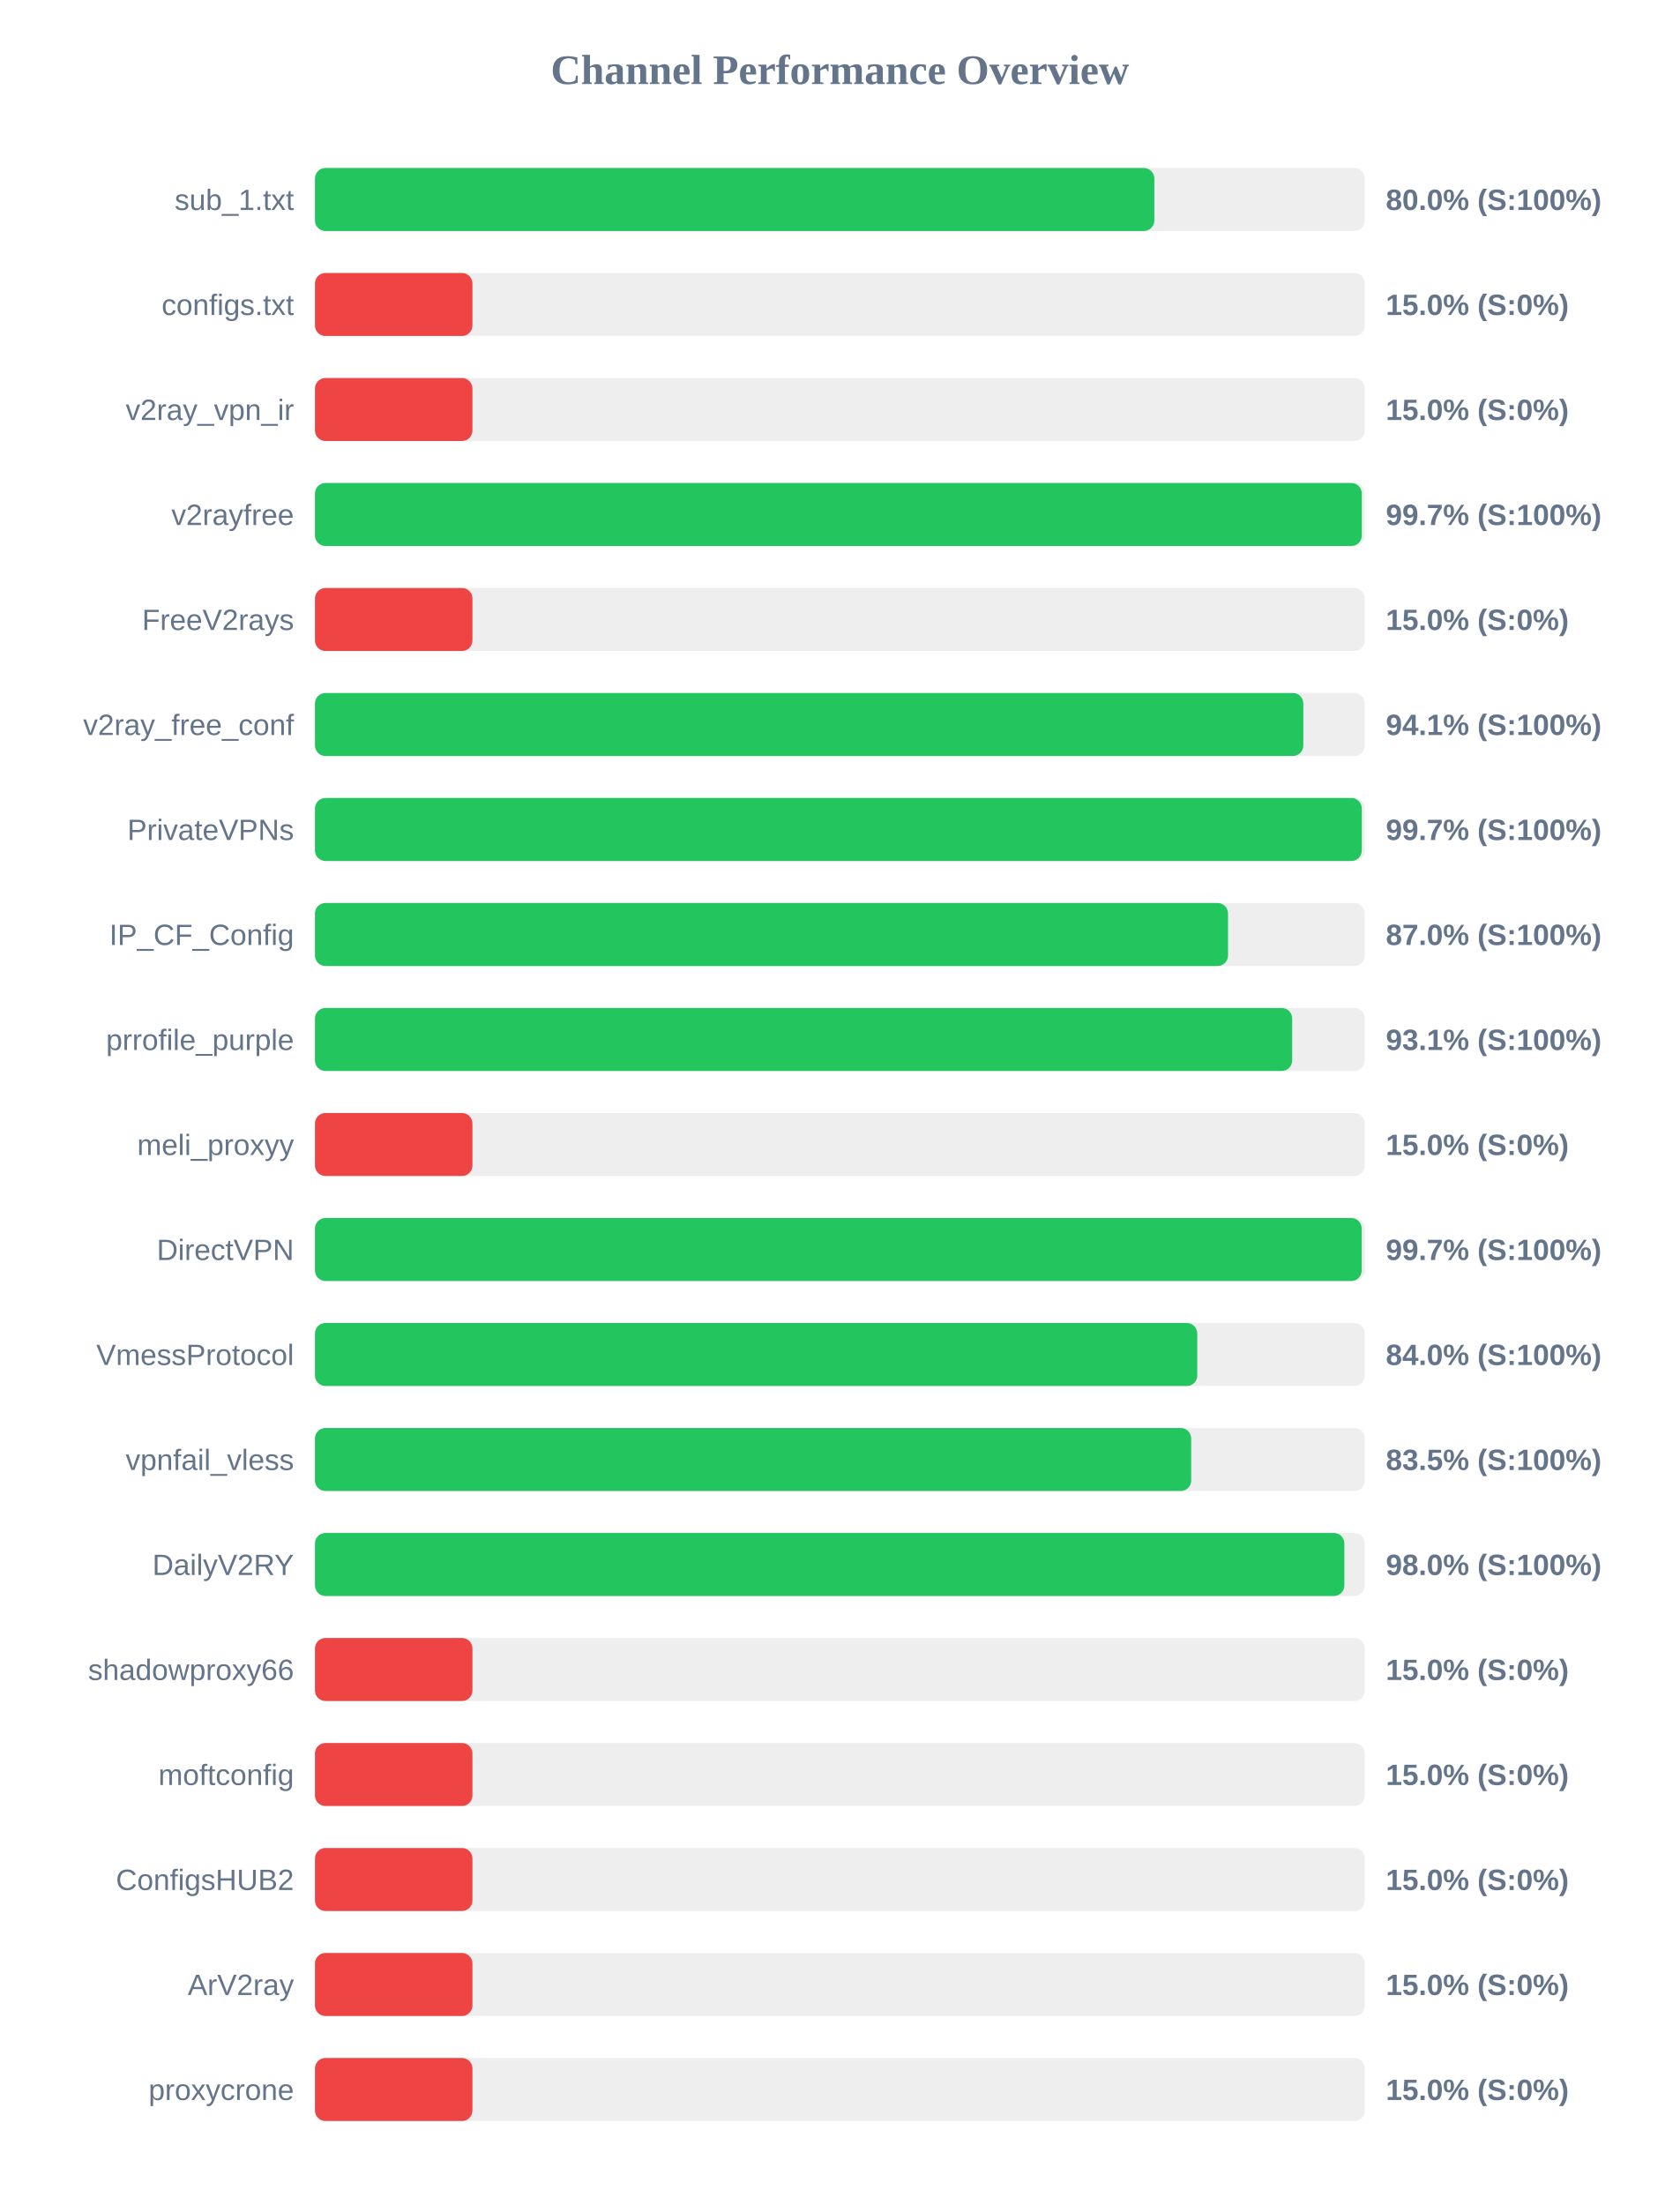
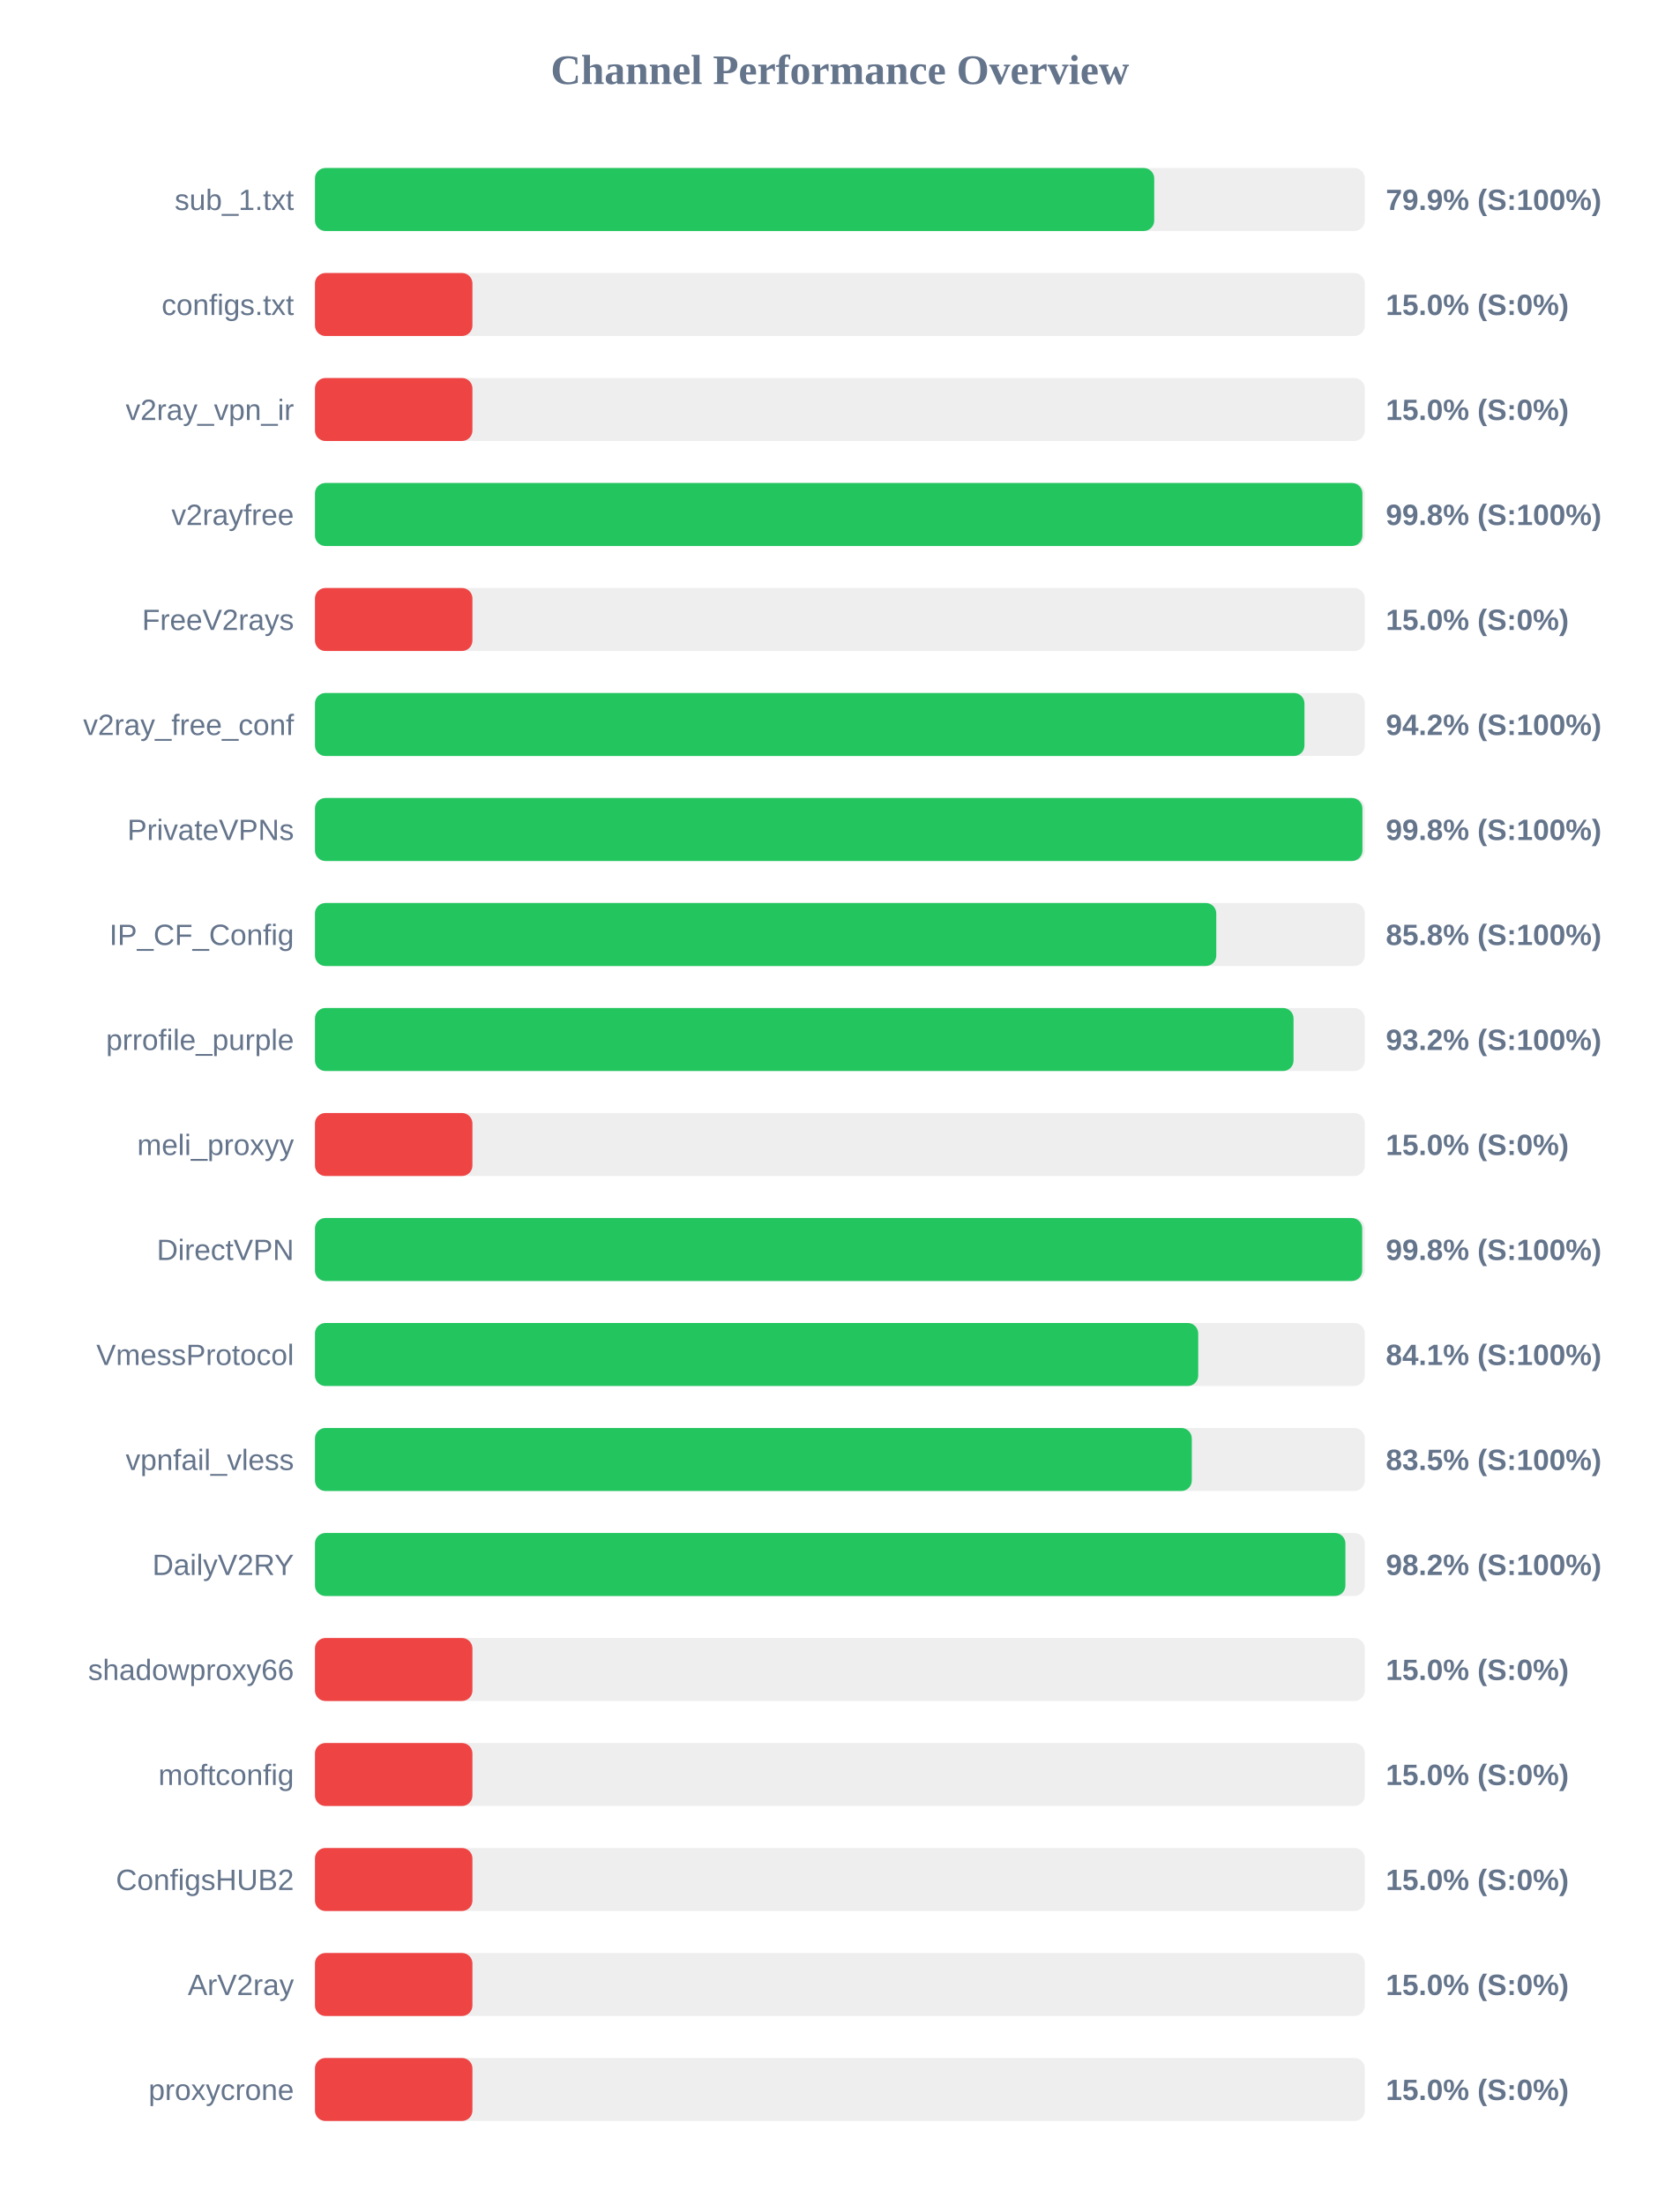
<svg xmlns="http://www.w3.org/2000/svg" width="800" height="1050" version="1.1">
  <style>
        .row { font: 14px Arial; fill: #64748b; }
        .score { font: bold 14px Arial; fill: #64748b; }
    </style>
  <text x="400" y="40" text-anchor="middle" font-size="20px" font-weight="bold" fill="#64748b">Channel Performance Overview</text>
  <rect x="150" y="80" width="500" height="30" fill="#eee" rx="5" />
-   <rect x="150" y="80" width="399.75" height="30" fill="#22c55e" rx="5" />
+   <rect x="150" y="80" width="399.7" height="30" fill="#22c55e" rx="5" />
  <text x="140" y="100" text-anchor="end" class="row">sub_1.txt</text>
-   <text x="660" y="100" text-anchor="start" class="score">80.0% (S:100%)</text>
+   <text x="660" y="100" text-anchor="start" class="score">79.9% (S:100%)</text>
  <rect x="150" y="130" width="500" height="30" fill="#eee" rx="5" />
  <rect x="150" y="130" width="75.0" height="30" fill="#ef4444" rx="5" />
  <text x="140" y="150" text-anchor="end" class="row">configs.txt</text>
  <text x="660" y="150" text-anchor="start" class="score">15.0% (S:0%)</text>
  <rect x="150" y="180" width="500" height="30" fill="#eee" rx="5" />
  <rect x="150" y="180" width="75.0" height="30" fill="#ef4444" rx="5" />
  <text x="140" y="200" text-anchor="end" class="row">v2ray_vpn_ir</text>
  <text x="660" y="200" text-anchor="start" class="score">15.0% (S:0%)</text>
  <rect x="150" y="230" width="500" height="30" fill="#eee" rx="5" />
-   <rect x="150" y="230" width="498.55" height="30" fill="#22c55e" rx="5" />
+   <rect x="150" y="230" width="498.85" height="30" fill="#22c55e" rx="5" />
  <text x="140" y="250" text-anchor="end" class="row">v2rayfree</text>
-   <text x="660" y="250" text-anchor="start" class="score">99.7% (S:100%)</text>
+   <text x="660" y="250" text-anchor="start" class="score">99.8% (S:100%)</text>
  <rect x="150" y="280" width="500" height="30" fill="#eee" rx="5" />
  <rect x="150" y="280" width="75.0" height="30" fill="#ef4444" rx="5" />
  <text x="140" y="300" text-anchor="end" class="row">FreeV2rays</text>
  <text x="660" y="300" text-anchor="start" class="score">15.0% (S:0%)</text>
  <rect x="150" y="330" width="500" height="30" fill="#eee" rx="5" />
-   <rect x="150" y="330" width="470.7" height="30" fill="#22c55e" rx="5" />
+   <rect x="150" y="330" width="471.25" height="30" fill="#22c55e" rx="5" />
  <text x="140" y="350" text-anchor="end" class="row">v2ray_free_conf</text>
-   <text x="660" y="350" text-anchor="start" class="score">94.1% (S:100%)</text>
+   <text x="660" y="350" text-anchor="start" class="score">94.2% (S:100%)</text>
  <rect x="150" y="380" width="500" height="30" fill="#eee" rx="5" />
-   <rect x="150" y="380" width="498.55" height="30" fill="#22c55e" rx="5" />
+   <rect x="150" y="380" width="498.85" height="30" fill="#22c55e" rx="5" />
  <text x="140" y="400" text-anchor="end" class="row">PrivateVPNs</text>
-   <text x="660" y="400" text-anchor="start" class="score">99.7% (S:100%)</text>
+   <text x="660" y="400" text-anchor="start" class="score">99.8% (S:100%)</text>
  <rect x="150" y="430" width="500" height="30" fill="#eee" rx="5" />
-   <rect x="150" y="430" width="434.85" height="30" fill="#22c55e" rx="5" />
+   <rect x="150" y="430" width="429.25" height="30" fill="#22c55e" rx="5" />
  <text x="140" y="450" text-anchor="end" class="row">IP_CF_Config</text>
-   <text x="660" y="450" text-anchor="start" class="score">87.0% (S:100%)</text>
+   <text x="660" y="450" text-anchor="start" class="score">85.8% (S:100%)</text>
  <rect x="150" y="480" width="500" height="30" fill="#eee" rx="5" />
-   <rect x="150" y="480" width="465.4" height="30" fill="#22c55e" rx="5" />
+   <rect x="150" y="480" width="466.05" height="30" fill="#22c55e" rx="5" />
  <text x="140" y="500" text-anchor="end" class="row">prrofile_purple</text>
-   <text x="660" y="500" text-anchor="start" class="score">93.1% (S:100%)</text>
+   <text x="660" y="500" text-anchor="start" class="score">93.2% (S:100%)</text>
  <rect x="150" y="530" width="500" height="30" fill="#eee" rx="5" />
  <rect x="150" y="530" width="75.0" height="30" fill="#ef4444" rx="5" />
  <text x="140" y="550" text-anchor="end" class="row">meli_proxyy</text>
  <text x="660" y="550" text-anchor="start" class="score">15.0% (S:0%)</text>
  <rect x="150" y="580" width="500" height="30" fill="#eee" rx="5" />
-   <rect x="150" y="580" width="498.5" height="30" fill="#22c55e" rx="5" />
+   <rect x="150" y="580" width="498.75" height="30" fill="#22c55e" rx="5" />
  <text x="140" y="600" text-anchor="end" class="row">DirectVPN</text>
-   <text x="660" y="600" text-anchor="start" class="score">99.7% (S:100%)</text>
+   <text x="660" y="600" text-anchor="start" class="score">99.8% (S:100%)</text>
  <rect x="150" y="630" width="500" height="30" fill="#eee" rx="5" />
-   <rect x="150" y="630" width="420.2" height="30" fill="#22c55e" rx="5" />
+   <rect x="150" y="630" width="420.65" height="30" fill="#22c55e" rx="5" />
  <text x="140" y="650" text-anchor="end" class="row">VmessProtocol</text>
-   <text x="660" y="650" text-anchor="start" class="score">84.0% (S:100%)</text>
+   <text x="660" y="650" text-anchor="start" class="score">84.1% (S:100%)</text>
  <rect x="150" y="680" width="500" height="30" fill="#eee" rx="5" />
-   <rect x="150" y="680" width="417.3" height="30" fill="#22c55e" rx="5" />
+   <rect x="150" y="680" width="417.6" height="30" fill="#22c55e" rx="5" />
  <text x="140" y="700" text-anchor="end" class="row">vpnfail_vless</text>
  <text x="660" y="700" text-anchor="start" class="score">83.5% (S:100%)</text>
  <rect x="150" y="730" width="500" height="30" fill="#eee" rx="5" />
-   <rect x="150" y="730" width="490.25" height="30" fill="#22c55e" rx="5" />
+   <rect x="150" y="730" width="490.75" height="30" fill="#22c55e" rx="5" />
  <text x="140" y="750" text-anchor="end" class="row">DailyV2RY</text>
-   <text x="660" y="750" text-anchor="start" class="score">98.0% (S:100%)</text>
+   <text x="660" y="750" text-anchor="start" class="score">98.2% (S:100%)</text>
  <rect x="150" y="780" width="500" height="30" fill="#eee" rx="5" />
  <rect x="150" y="780" width="75.0" height="30" fill="#ef4444" rx="5" />
  <text x="140" y="800" text-anchor="end" class="row">shadowproxy66</text>
  <text x="660" y="800" text-anchor="start" class="score">15.0% (S:0%)</text>
  <rect x="150" y="830" width="500" height="30" fill="#eee" rx="5" />
  <rect x="150" y="830" width="75.0" height="30" fill="#ef4444" rx="5" />
  <text x="140" y="850" text-anchor="end" class="row">moftconfig</text>
  <text x="660" y="850" text-anchor="start" class="score">15.0% (S:0%)</text>
  <rect x="150" y="880" width="500" height="30" fill="#eee" rx="5" />
  <rect x="150" y="880" width="75.0" height="30" fill="#ef4444" rx="5" />
  <text x="140" y="900" text-anchor="end" class="row">ConfigsHUB2</text>
  <text x="660" y="900" text-anchor="start" class="score">15.0% (S:0%)</text>
  <rect x="150" y="930" width="500" height="30" fill="#eee" rx="5" />
  <rect x="150" y="930" width="75.0" height="30" fill="#ef4444" rx="5" />
  <text x="140" y="950" text-anchor="end" class="row">ArV2ray</text>
  <text x="660" y="950" text-anchor="start" class="score">15.0% (S:0%)</text>
  <rect x="150" y="980" width="500" height="30" fill="#eee" rx="5" />
  <rect x="150" y="980" width="75.0" height="30" fill="#ef4444" rx="5" />
  <text x="140" y="1000" text-anchor="end" class="row">proxycrone</text>
  <text x="660" y="1000" text-anchor="start" class="score">15.0% (S:0%)</text>
</svg>
